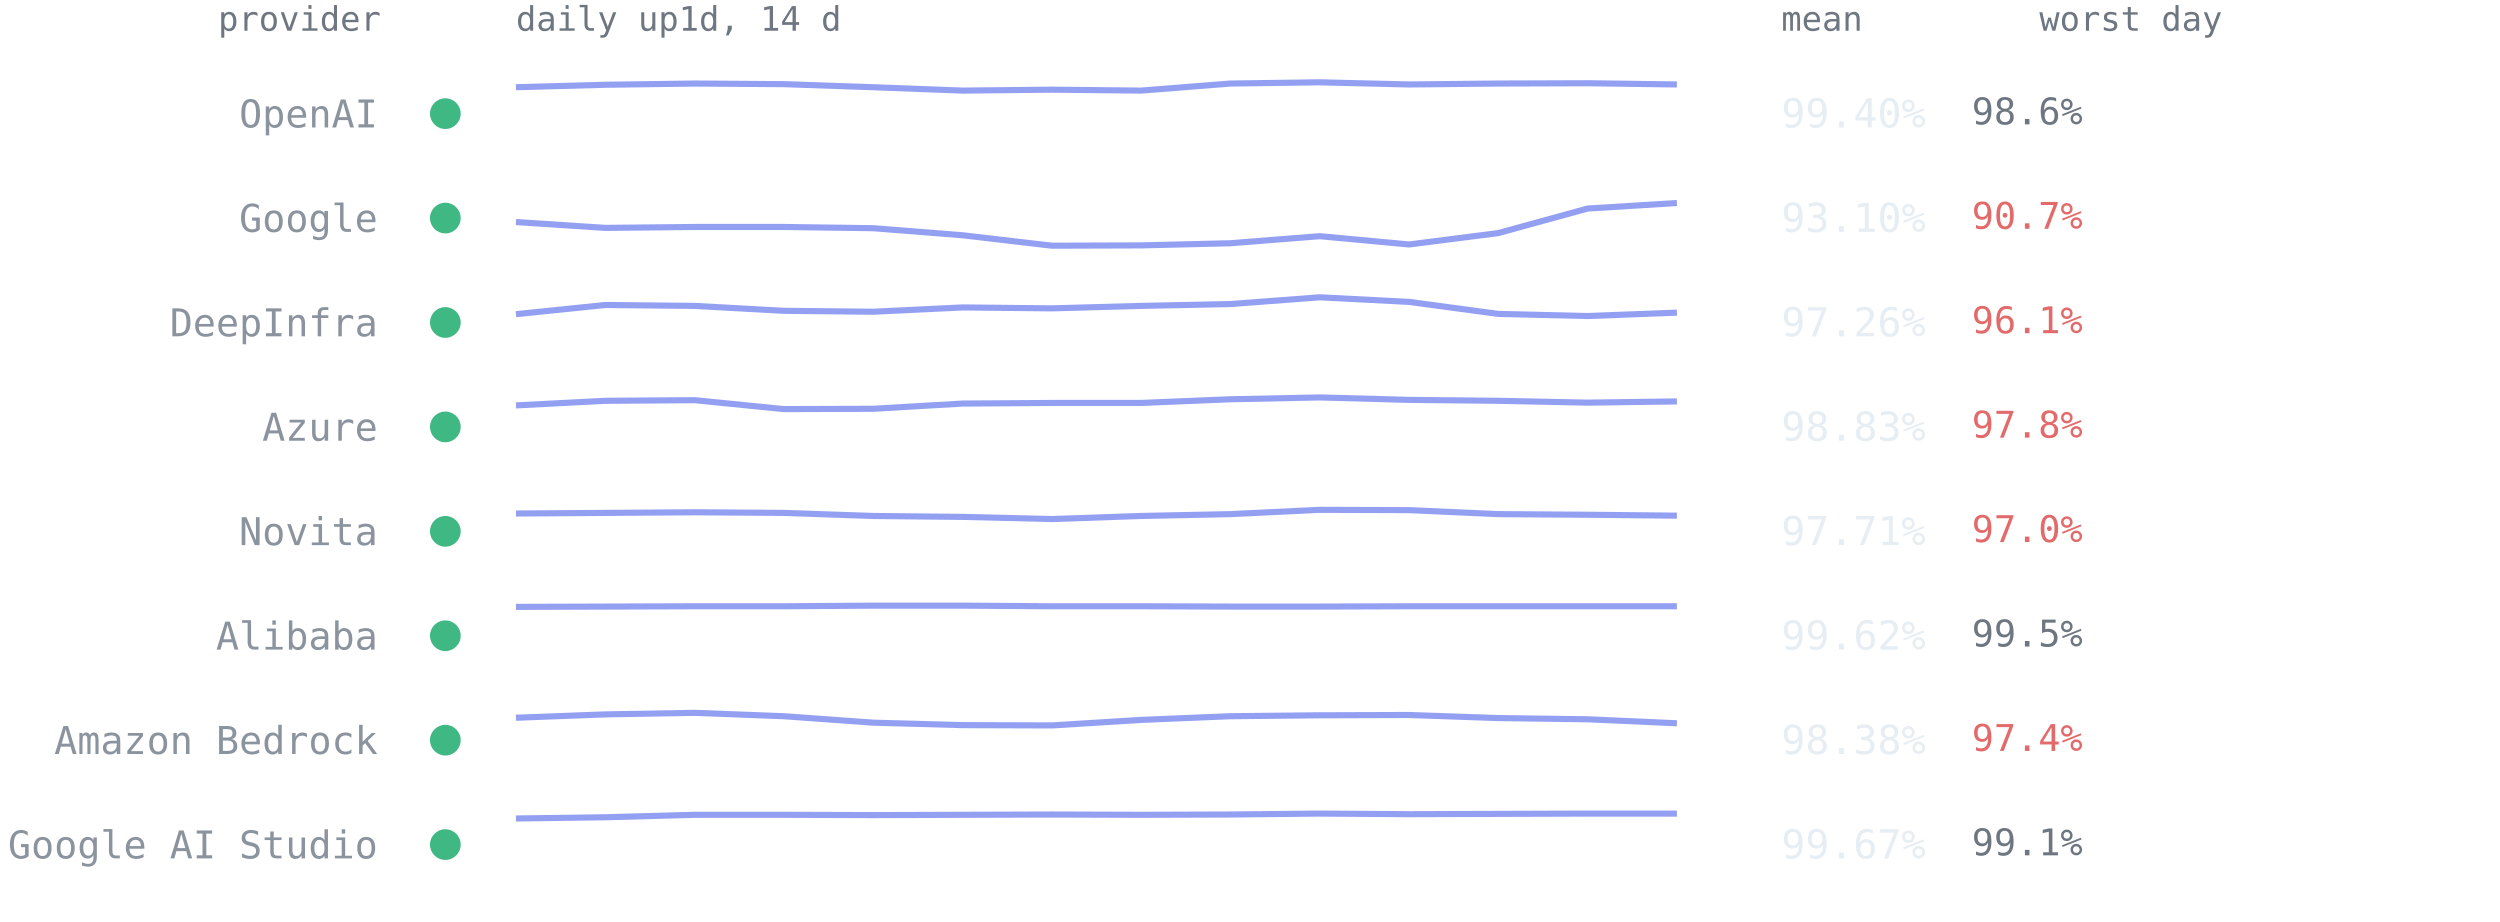
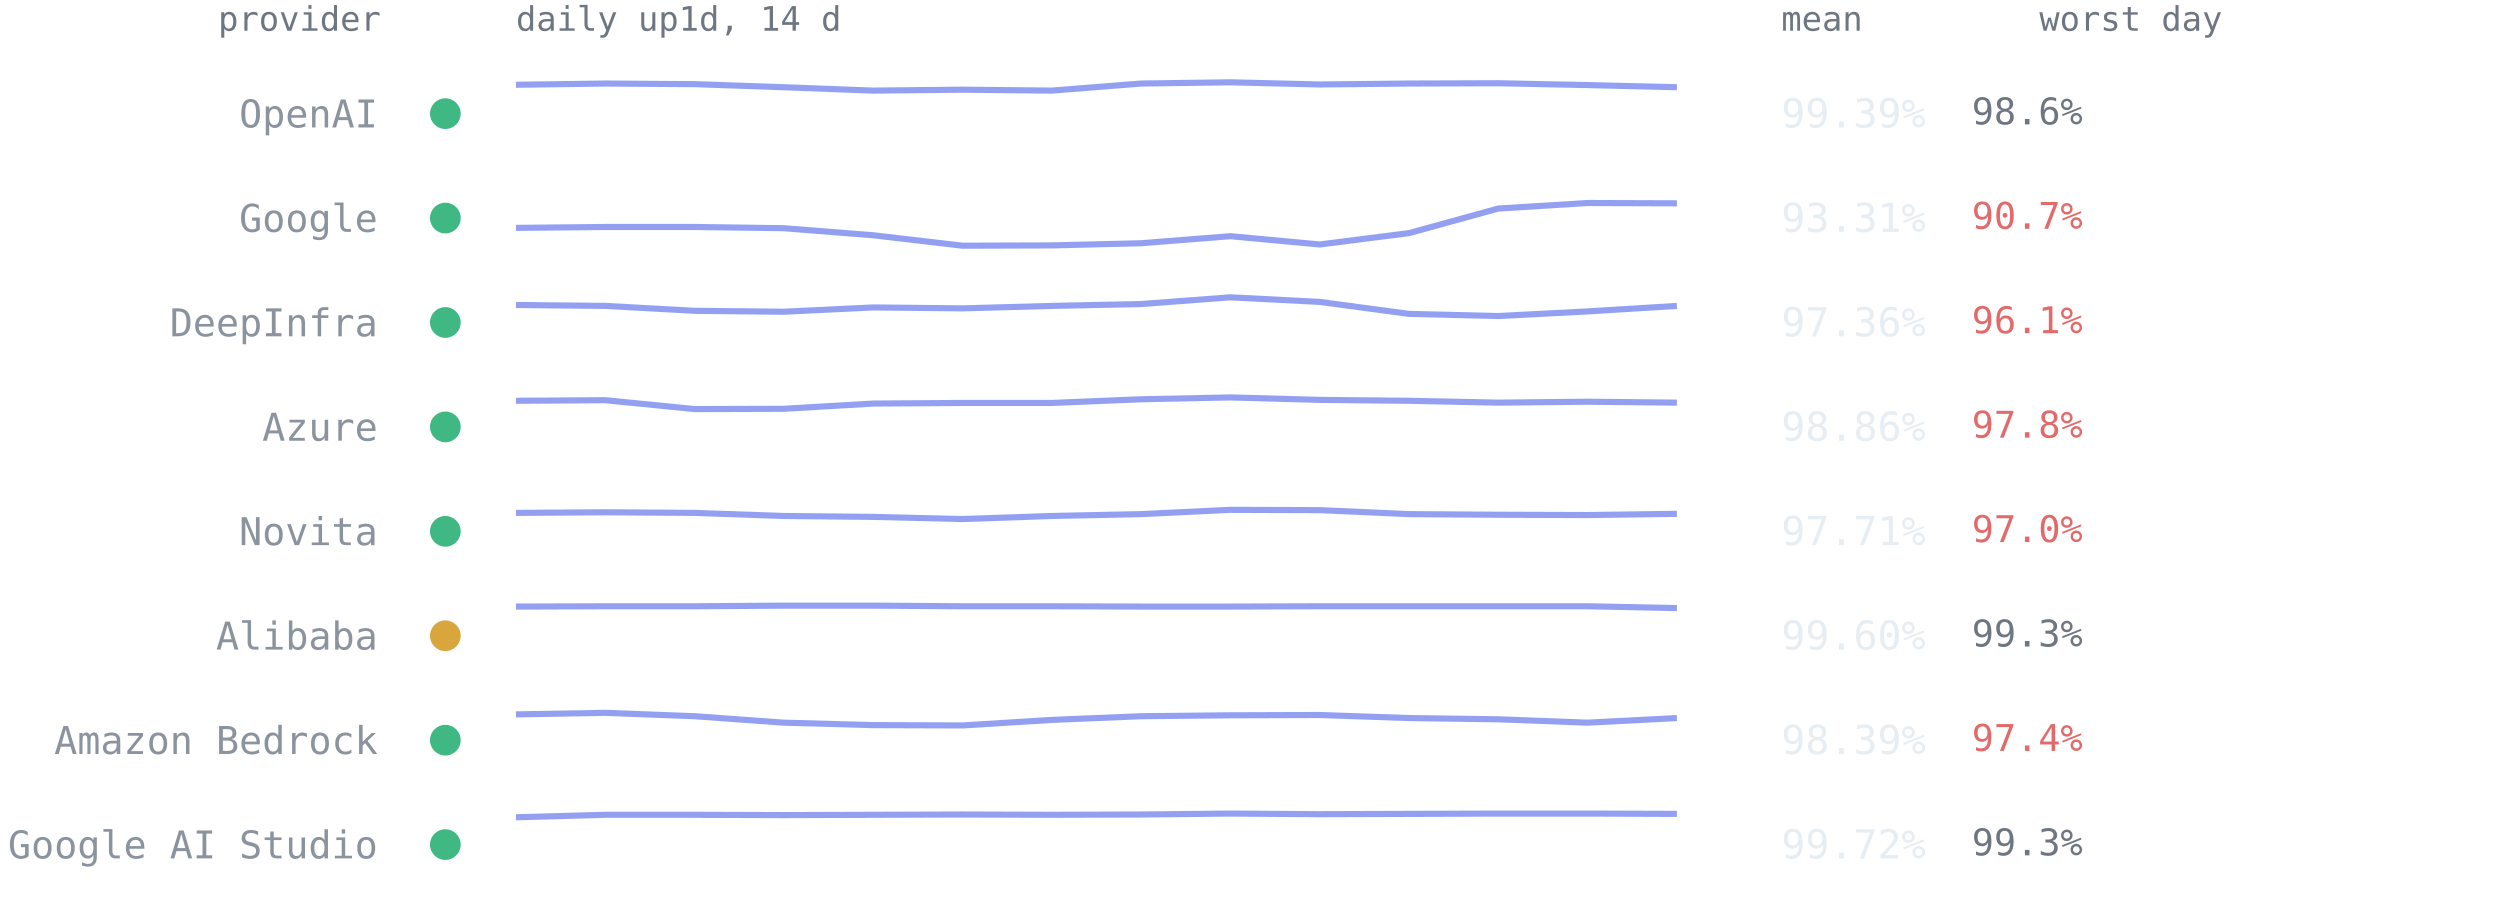
<svg xmlns="http://www.w3.org/2000/svg" viewBox="0 0 814 300" font-family="ui-monospace,SFMono-Regular,Menlo,Consolas,monospace" role="img" aria-label="Per-provider 14-day availability from up1d">
  <text x="124" y="10" text-anchor="end" style="font:11px ui-monospace,SFMono-Regular,Menlo,Consolas,monospace;fill:#6e7681">provider</text>
  <text x="168" y="10" style="font:11px ui-monospace,SFMono-Regular,Menlo,Consolas,monospace;fill:#6e7681">daily up1d, 14 d</text>
  <text x="580" y="10" style="font:11px ui-monospace,SFMono-Regular,Menlo,Consolas,monospace;fill:#6e7681">mean</text>
  <text x="664" y="10" style="font:11px ui-monospace,SFMono-Regular,Menlo,Consolas,monospace;fill:#6e7681">worst day</text>
  <circle cx="145" cy="37.0" r="5" fill="#3fb884" />
  <text x="123" y="41.5" text-anchor="end" style="font:12.5px ui-monospace,SFMono-Regular,Menlo,Consolas,monospace;fill:#8b949e">OpenAI</text>
-   <polyline points="168.0,28.4 197.1,27.6 226.2,27.2 255.2,27.4 284.3,28.4 313.4,29.5 342.5,29.2 371.5,29.5 400.6,27.2 429.7,26.8 458.8,27.5 487.8,27.2 516.9,27.1 546.0,27.5" fill="none" stroke="#93a0f2" stroke-width="2" stroke-linejoin="round" />
-   <text x="580" y="41.5" style="font:13px ui-monospace,SFMono-Regular,Menlo,Consolas,monospace;fill:#e6edf3">99.40%</text>
+   <polyline points="168.0,27.6 197.1,27.2 226.2,27.4 255.2,28.4 284.3,29.5 313.4,29.2 342.5,29.5 371.5,27.2 400.6,26.8 429.7,27.5 458.8,27.2 487.8,27.1 516.9,27.7 546.0,28.4" fill="none" stroke="#93a0f2" stroke-width="2" stroke-linejoin="round" />
+   <text x="580" y="41.5" style="font:13px ui-monospace,SFMono-Regular,Menlo,Consolas,monospace;fill:#e6edf3">99.39%</text>
  <text x="642" y="40.5" style="font:12px ui-monospace,SFMono-Regular,Menlo,Consolas,monospace;fill:#6e7681">98.6%</text>
  <circle cx="145" cy="71.0" r="5" fill="#3fb884" />
  <text x="123" y="75.5" text-anchor="end" style="font:12.5px ui-monospace,SFMono-Regular,Menlo,Consolas,monospace;fill:#8b949e">Google</text>
-   <polyline points="168.0,72.3 197.1,74.2 226.2,73.9 255.2,73.9 284.3,74.3 313.4,76.6 342.5,80.0 371.5,79.9 400.6,79.2 429.7,76.9 458.8,79.6 487.8,75.9 516.9,67.9 546.0,66.1" fill="none" stroke="#93a0f2" stroke-width="2" stroke-linejoin="round" />
-   <text x="580" y="75.5" style="font:13px ui-monospace,SFMono-Regular,Menlo,Consolas,monospace;fill:#e6edf3">93.10%</text>
+   <polyline points="168.0,74.2 197.1,73.9 226.2,73.9 255.2,74.3 284.3,76.6 313.4,80.0 342.5,79.9 371.5,79.2 400.6,76.9 429.7,79.6 458.8,75.9 487.8,67.9 516.9,66.1 546.0,66.2" fill="none" stroke="#93a0f2" stroke-width="2" stroke-linejoin="round" />
+   <text x="580" y="75.5" style="font:13px ui-monospace,SFMono-Regular,Menlo,Consolas,monospace;fill:#e6edf3">93.31%</text>
  <text x="642" y="74.5" style="font:12px ui-monospace,SFMono-Regular,Menlo,Consolas,monospace;fill:#e36a6a">90.7%</text>
  <circle cx="145" cy="105.0" r="5" fill="#3fb884" />
  <text x="123" y="109.5" text-anchor="end" style="font:12.5px ui-monospace,SFMono-Regular,Menlo,Consolas,monospace;fill:#8b949e">DeepInfra</text>
-   <polyline points="168.0,102.3 197.1,99.3 226.2,99.6 255.2,101.2 284.3,101.5 313.4,100.1 342.5,100.4 371.5,99.6 400.6,99.0 429.7,96.8 458.8,98.3 487.8,102.2 516.9,102.9 546.0,101.8" fill="none" stroke="#93a0f2" stroke-width="2" stroke-linejoin="round" />
-   <text x="580" y="109.5" style="font:13px ui-monospace,SFMono-Regular,Menlo,Consolas,monospace;fill:#e6edf3">97.26%</text>
+   <polyline points="168.0,99.3 197.1,99.6 226.2,101.2 255.2,101.5 284.3,100.1 313.4,100.4 342.5,99.6 371.5,99.0 400.6,96.8 429.7,98.3 458.8,102.2 487.8,102.9 516.9,101.4 546.0,99.6" fill="none" stroke="#93a0f2" stroke-width="2" stroke-linejoin="round" />
+   <text x="580" y="109.5" style="font:13px ui-monospace,SFMono-Regular,Menlo,Consolas,monospace;fill:#e6edf3">97.36%</text>
  <text x="642" y="108.5" style="font:12px ui-monospace,SFMono-Regular,Menlo,Consolas,monospace;fill:#e36a6a">96.1%</text>
  <circle cx="145" cy="139.0" r="5" fill="#3fb884" />
  <text x="123" y="143.5" text-anchor="end" style="font:12.5px ui-monospace,SFMono-Regular,Menlo,Consolas,monospace;fill:#8b949e">Azure</text>
-   <polyline points="168.0,132.0 197.1,130.5 226.2,130.3 255.2,133.2 284.3,133.1 313.4,131.4 342.5,131.2 371.5,131.2 400.6,130.0 429.7,129.4 458.8,130.2 487.8,130.5 516.9,131.1 546.0,130.7" fill="none" stroke="#93a0f2" stroke-width="2" stroke-linejoin="round" />
-   <text x="580" y="143.5" style="font:13px ui-monospace,SFMono-Regular,Menlo,Consolas,monospace;fill:#e6edf3">98.83%</text>
+   <polyline points="168.0,130.5 197.1,130.3 226.2,133.2 255.2,133.1 284.3,131.4 313.4,131.2 342.5,131.2 371.5,130.0 400.6,129.4 429.7,130.2 458.8,130.5 487.8,131.1 516.9,130.8 546.0,131.1" fill="none" stroke="#93a0f2" stroke-width="2" stroke-linejoin="round" />
+   <text x="580" y="143.5" style="font:13px ui-monospace,SFMono-Regular,Menlo,Consolas,monospace;fill:#e6edf3">98.86%</text>
  <text x="642" y="142.5" style="font:12px ui-monospace,SFMono-Regular,Menlo,Consolas,monospace;fill:#e36a6a">97.8%</text>
  <circle cx="145" cy="173.0" r="5" fill="#3fb884" />
  <text x="123" y="177.5" text-anchor="end" style="font:12.5px ui-monospace,SFMono-Regular,Menlo,Consolas,monospace;fill:#8b949e">Novita</text>
-   <polyline points="168.0,167.2 197.1,167.0 226.2,166.8 255.2,167.0 284.3,168.0 313.4,168.3 342.5,169.0 371.5,168.0 400.6,167.4 429.7,166.0 458.8,166.1 487.8,167.4 516.9,167.6 546.0,167.9" fill="none" stroke="#93a0f2" stroke-width="2" stroke-linejoin="round" />
+   <polyline points="168.0,167.0 197.1,166.8 226.2,167.0 255.2,168.0 284.3,168.3 313.4,169.0 342.5,168.0 371.5,167.4 400.6,166.0 429.7,166.1 458.8,167.4 487.8,167.6 516.9,167.7 546.0,167.3" fill="none" stroke="#93a0f2" stroke-width="2" stroke-linejoin="round" />
  <text x="580" y="177.5" style="font:13px ui-monospace,SFMono-Regular,Menlo,Consolas,monospace;fill:#e6edf3">97.71%</text>
  <text x="642" y="176.5" style="font:12px ui-monospace,SFMono-Regular,Menlo,Consolas,monospace;fill:#e36a6a">97.0%</text>
-   <circle cx="145" cy="207.0" r="5" fill="#3fb884" />
+   <circle cx="145" cy="207.0" r="5" fill="#d9a63e" />
  <text x="123" y="211.5" text-anchor="end" style="font:12.5px ui-monospace,SFMono-Regular,Menlo,Consolas,monospace;fill:#8b949e">Alibaba</text>
-   <polyline points="168.0,197.6 197.1,197.5 226.2,197.4 255.2,197.4 284.3,197.2 313.4,197.2 342.5,197.4 371.5,197.4 400.6,197.5 429.7,197.5 458.8,197.4 487.8,197.4 516.9,197.4 546.0,197.4" fill="none" stroke="#93a0f2" stroke-width="2" stroke-linejoin="round" />
-   <text x="580" y="211.5" style="font:13px ui-monospace,SFMono-Regular,Menlo,Consolas,monospace;fill:#e6edf3">99.62%</text>
-   <text x="642" y="210.5" style="font:12px ui-monospace,SFMono-Regular,Menlo,Consolas,monospace;fill:#6e7681">99.5%</text>
+   <polyline points="168.0,197.5 197.1,197.4 226.2,197.4 255.2,197.2 284.3,197.2 313.4,197.4 342.5,197.4 371.5,197.5 400.6,197.5 429.7,197.4 458.8,197.4 487.8,197.4 516.9,197.4 546.0,198.0" fill="none" stroke="#93a0f2" stroke-width="2" stroke-linejoin="round" />
+   <text x="580" y="211.5" style="font:13px ui-monospace,SFMono-Regular,Menlo,Consolas,monospace;fill:#e6edf3">99.60%</text>
+   <text x="642" y="210.5" style="font:12px ui-monospace,SFMono-Regular,Menlo,Consolas,monospace;fill:#6e7681">99.3%</text>
  <circle cx="145" cy="241.0" r="5" fill="#3fb884" />
  <text x="123" y="245.5" text-anchor="end" style="font:12.5px ui-monospace,SFMono-Regular,Menlo,Consolas,monospace;fill:#8b949e">Amazon Bedrock</text>
-   <polyline points="168.0,233.7 197.1,232.6 226.2,232.1 255.2,233.2 284.3,235.3 313.4,236.1 342.5,236.2 371.5,234.4 400.6,233.2 429.7,232.9 458.8,232.8 487.8,233.8 516.9,234.2 546.0,235.5" fill="none" stroke="#93a0f2" stroke-width="2" stroke-linejoin="round" />
-   <text x="580" y="245.5" style="font:13px ui-monospace,SFMono-Regular,Menlo,Consolas,monospace;fill:#e6edf3">98.38%</text>
+   <polyline points="168.0,232.6 197.1,232.1 226.2,233.2 255.2,235.3 284.3,236.1 313.4,236.2 342.5,234.4 371.5,233.2 400.6,232.9 429.7,232.8 458.8,233.8 487.8,234.2 516.9,235.3 546.0,233.8" fill="none" stroke="#93a0f2" stroke-width="2" stroke-linejoin="round" />
+   <text x="580" y="245.5" style="font:13px ui-monospace,SFMono-Regular,Menlo,Consolas,monospace;fill:#e6edf3">98.39%</text>
  <text x="642" y="244.5" style="font:12px ui-monospace,SFMono-Regular,Menlo,Consolas,monospace;fill:#e36a6a">97.4%</text>
  <circle cx="145" cy="275.0" r="5" fill="#3fb884" />
  <text x="123" y="279.5" text-anchor="end" style="font:12.5px ui-monospace,SFMono-Regular,Menlo,Consolas,monospace;fill:#8b949e">Google AI Studio</text>
-   <polyline points="168.0,266.5 197.1,266.1 226.2,265.3 255.2,265.3 284.3,265.4 313.4,265.3 342.5,265.2 371.5,265.3 400.6,265.2 429.7,264.9 458.8,265.1 487.8,265.0 516.9,264.9 546.0,264.9" fill="none" stroke="#93a0f2" stroke-width="2" stroke-linejoin="round" />
-   <text x="580" y="279.5" style="font:13px ui-monospace,SFMono-Regular,Menlo,Consolas,monospace;fill:#e6edf3">99.67%</text>
-   <text x="642" y="278.5" style="font:12px ui-monospace,SFMono-Regular,Menlo,Consolas,monospace;fill:#6e7681">99.1%</text>
+   <polyline points="168.0,266.1 197.1,265.3 226.2,265.3 255.2,265.4 284.3,265.3 313.4,265.2 342.5,265.3 371.5,265.2 400.6,264.9 429.7,265.1 458.8,265.0 487.8,264.9 516.9,264.9 546.0,265.0" fill="none" stroke="#93a0f2" stroke-width="2" stroke-linejoin="round" />
+   <text x="580" y="279.5" style="font:13px ui-monospace,SFMono-Regular,Menlo,Consolas,monospace;fill:#e6edf3">99.72%</text>
+   <text x="642" y="278.5" style="font:12px ui-monospace,SFMono-Regular,Menlo,Consolas,monospace;fill:#6e7681">99.3%</text>
</svg>
